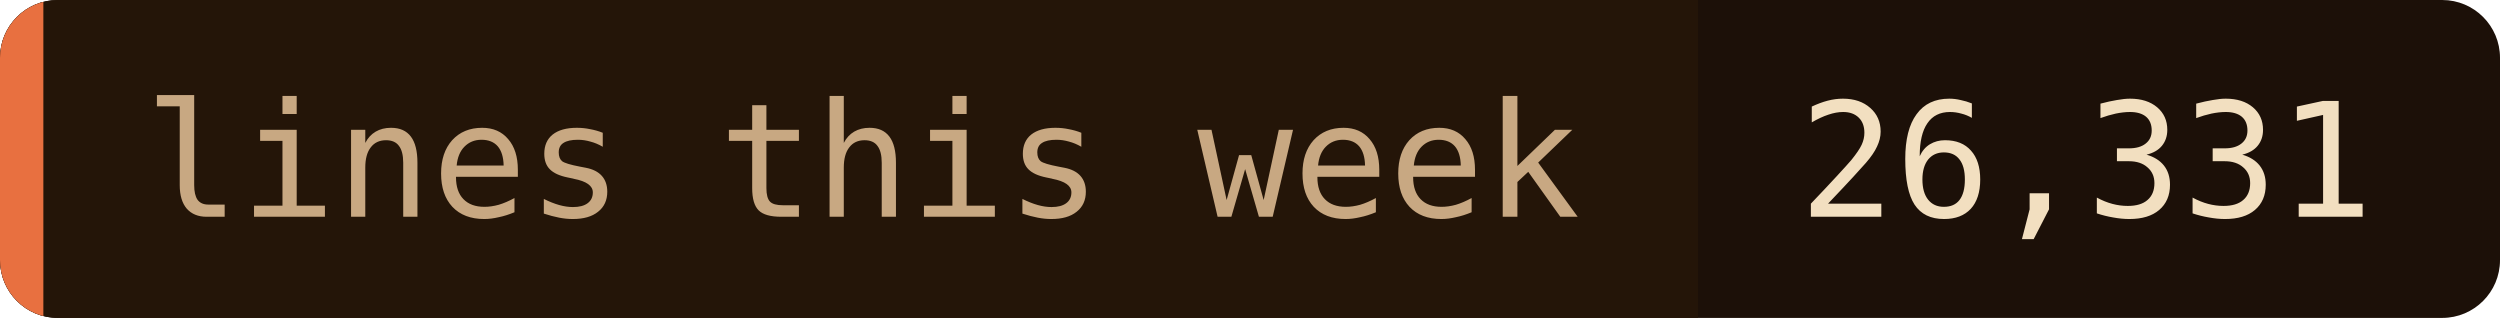
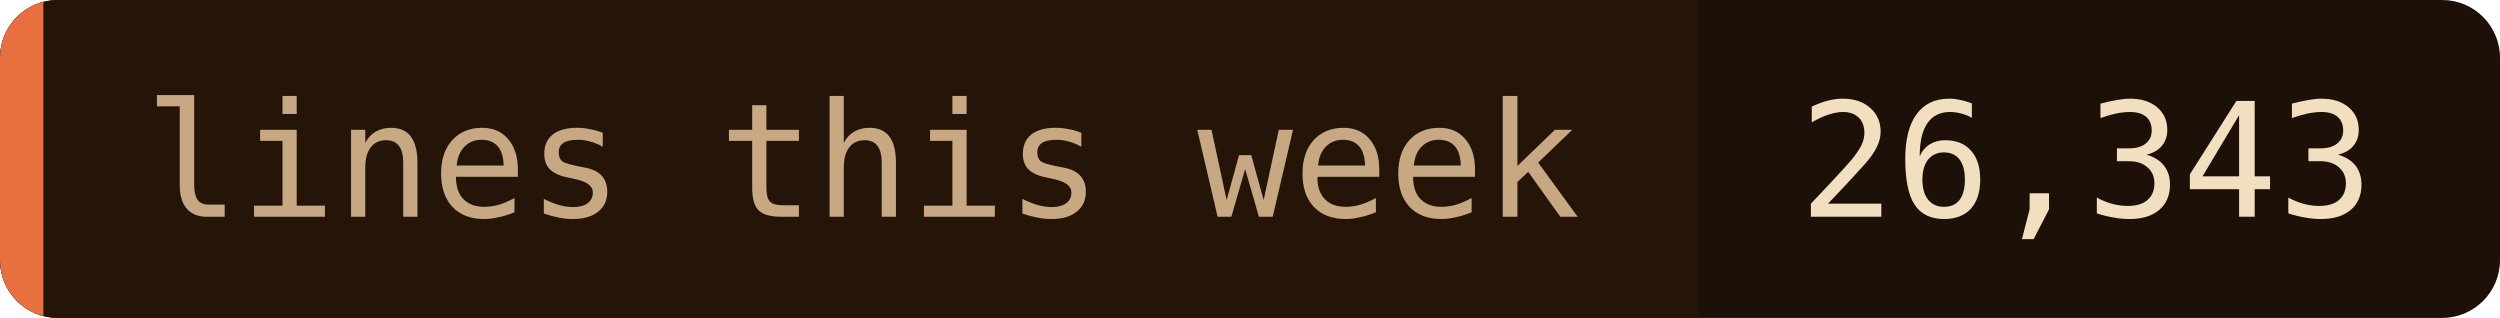
- <svg xmlns="http://www.w3.org/2000/svg" width="173" height="22" role="img" aria-label="lines this week: 26,331">
+ <svg xmlns="http://www.w3.org/2000/svg" width="173" height="22" role="img" aria-label="lines this week: 26,343">
  <clipPath id="c">
    <rect width="173" height="22" rx="4" />
  </clipPath>
  <g clip-path="url(#c)">
    <rect width="173" height="22" fill="#1c1008" />
    <rect width="117.5" height="22" fill="#241508" />
    <rect width="3" height="22" fill="#e87040" />
  </g>
  <g font-family="'JetBrains Mono', 'Fira Code', ui-monospace, SFMono-Regular, Menlo, monospace" font-size="11">
    <text x="10" y="15" fill="#c8a882">lines this week</text>
-     <text x="124.5" y="15" fill="#f2dfc0">26,331</text>
+     <text x="124.5" y="15" fill="#f2dfc0">26,343</text>
  </g>
</svg>
